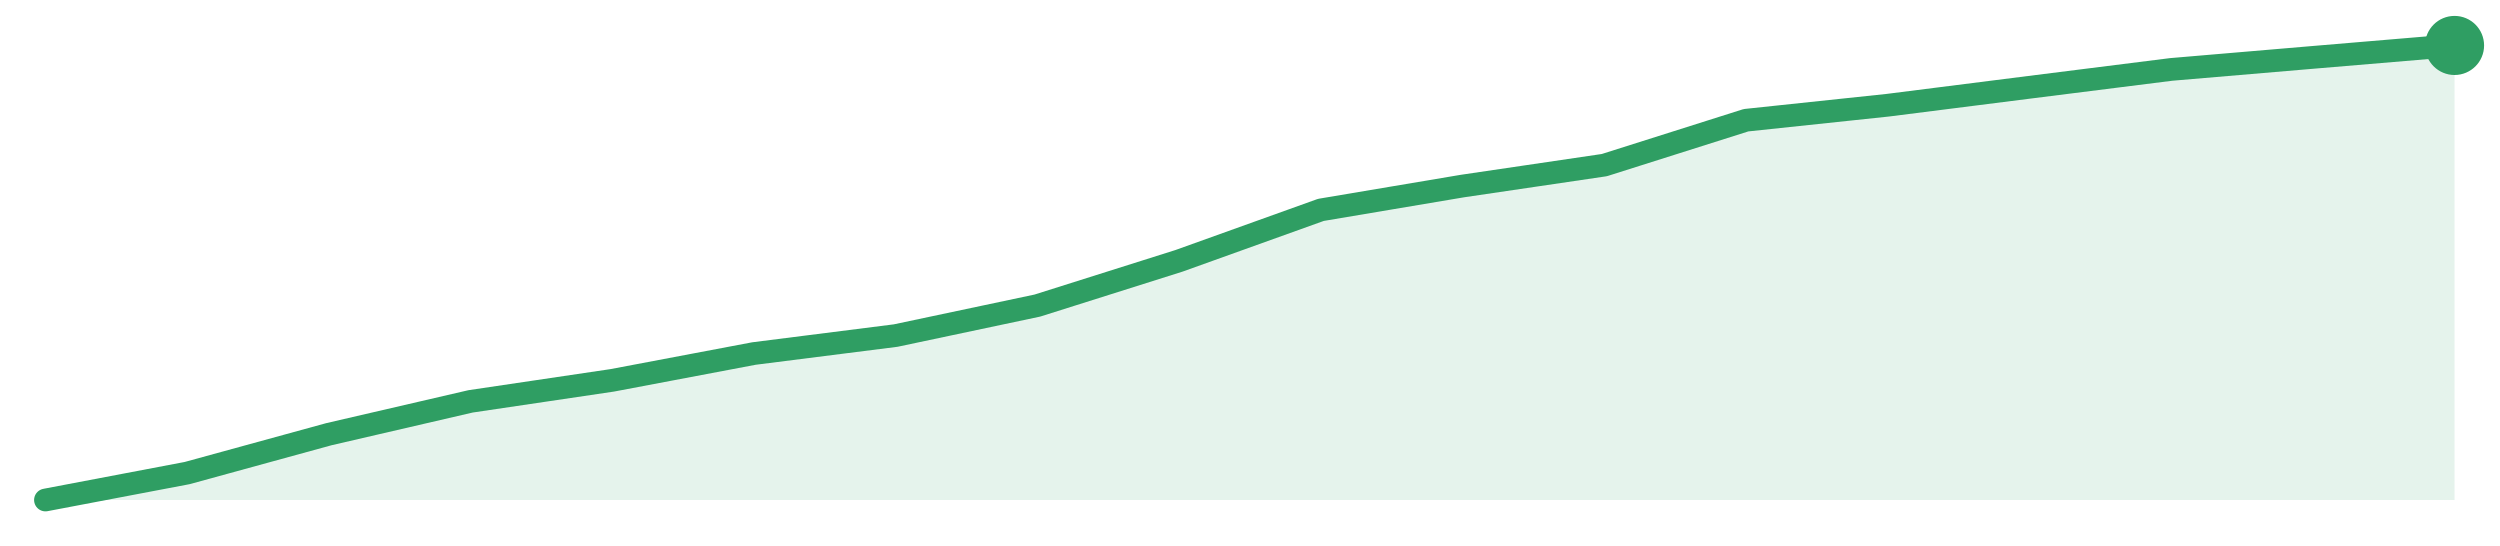
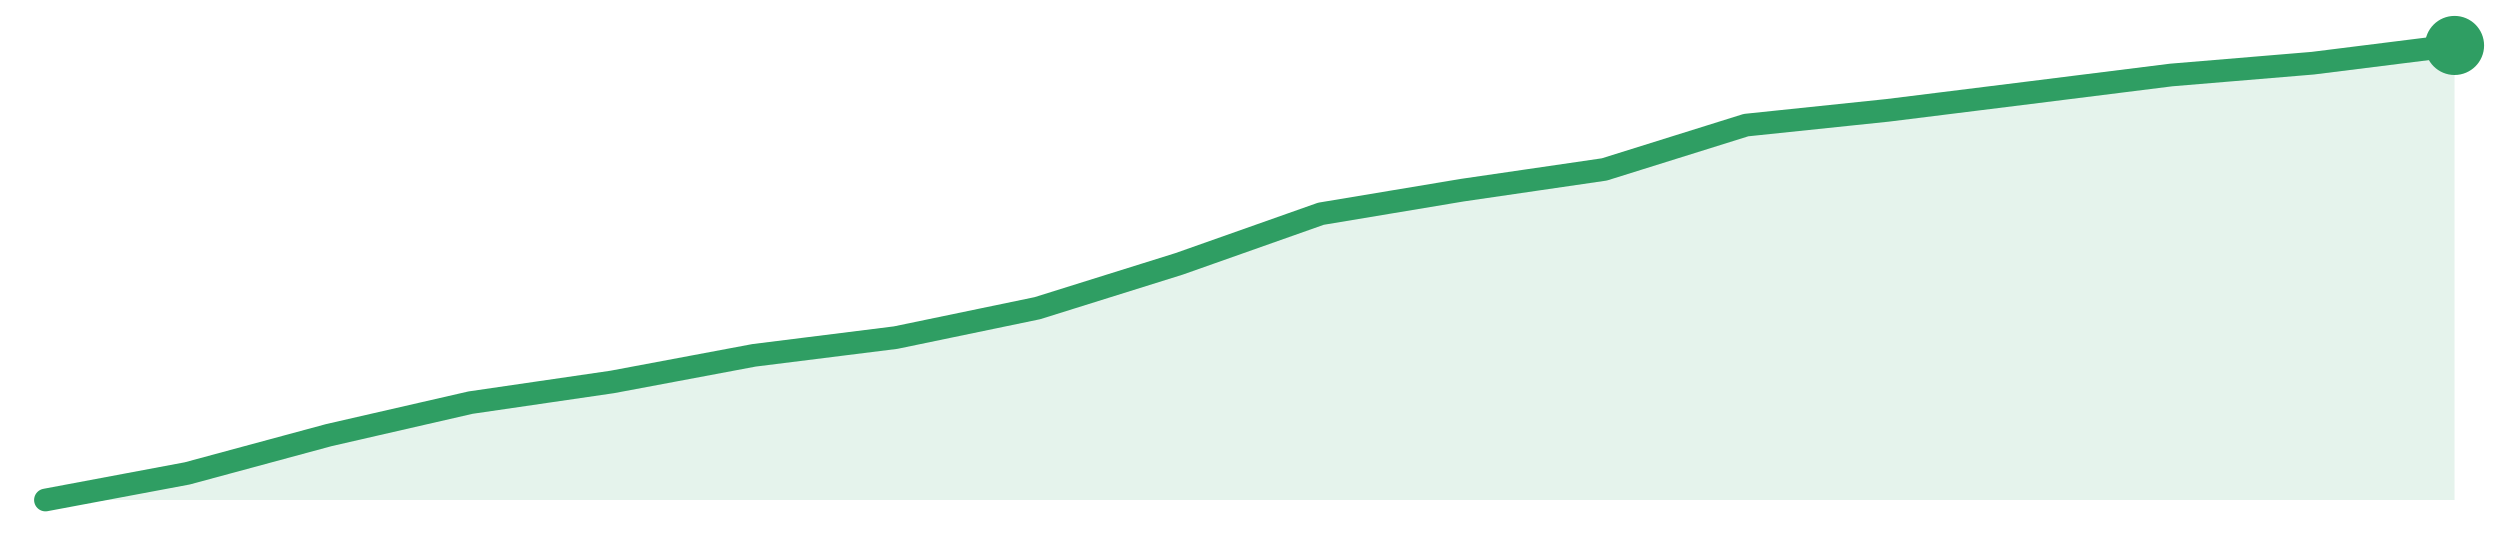
<svg xmlns="http://www.w3.org/2000/svg" width="220" height="48" viewBox="0 0 220 48" role="img" aria-label="trend">
-   <path d="M4.0,44.0 L4.0,44.0 L16.47,41.63 L28.94,38.21 L41.41,35.32 L53.88,33.47 L66.35,31.11 L78.82,29.53 L91.29,26.89 L103.76,22.95 L116.24,18.47 L128.71,16.37 L141.18,14.53 L153.65,10.58 L166.12,9.26 L178.59,7.68 L191.06,6.11 L203.53,5.05 L216.0,4.0 L216.0,44.0 Z" fill="#2f9e631f" />
-   <path d="M4.0,44.0 L16.47,41.63 L28.94,38.21 L41.41,35.32 L53.88,33.47 L66.35,31.11 L78.82,29.53 L91.29,26.89 L103.76,22.95 L116.24,18.47 L128.71,16.37 L141.18,14.53 L153.65,10.58 L166.12,9.26 L178.59,7.68 L191.06,6.11 L203.53,5.05 L216.0,4.0" fill="none" stroke="#2f9e63" stroke-width="2" stroke-linejoin="round" stroke-linecap="round" />
+   <path d="M4.0,44.0 L4.0,44.0 L16.47,41.66 L28.94,38.29 L41.41,35.43 L53.88,33.61 L66.35,31.27 L78.82,29.71 L91.29,27.12 L103.76,23.22 L116.24,18.81 L128.71,16.73 L141.18,14.91 L153.65,11.01 L166.12,9.71 L178.59,8.16 L191.06,6.6 L203.53,5.56 L216.0,4.0 L216.0,44.0 Z" fill="#2f9e631f" />
+   <path d="M4.0,44.0 L16.47,41.66 L28.94,38.29 L41.41,35.43 L53.88,33.61 L66.35,31.27 L78.82,29.71 L91.29,27.12 L103.76,23.22 L116.24,18.81 L128.71,16.73 L141.18,14.91 L153.65,11.01 L166.12,9.71 L178.59,8.16 L191.06,6.6 L203.53,5.56 L216.0,4.0" fill="none" stroke="#2f9e63" stroke-width="2" stroke-linejoin="round" stroke-linecap="round" />
  <circle cx="216.0" cy="4.0" r="2.6" fill="#2f9e63" />
</svg>
